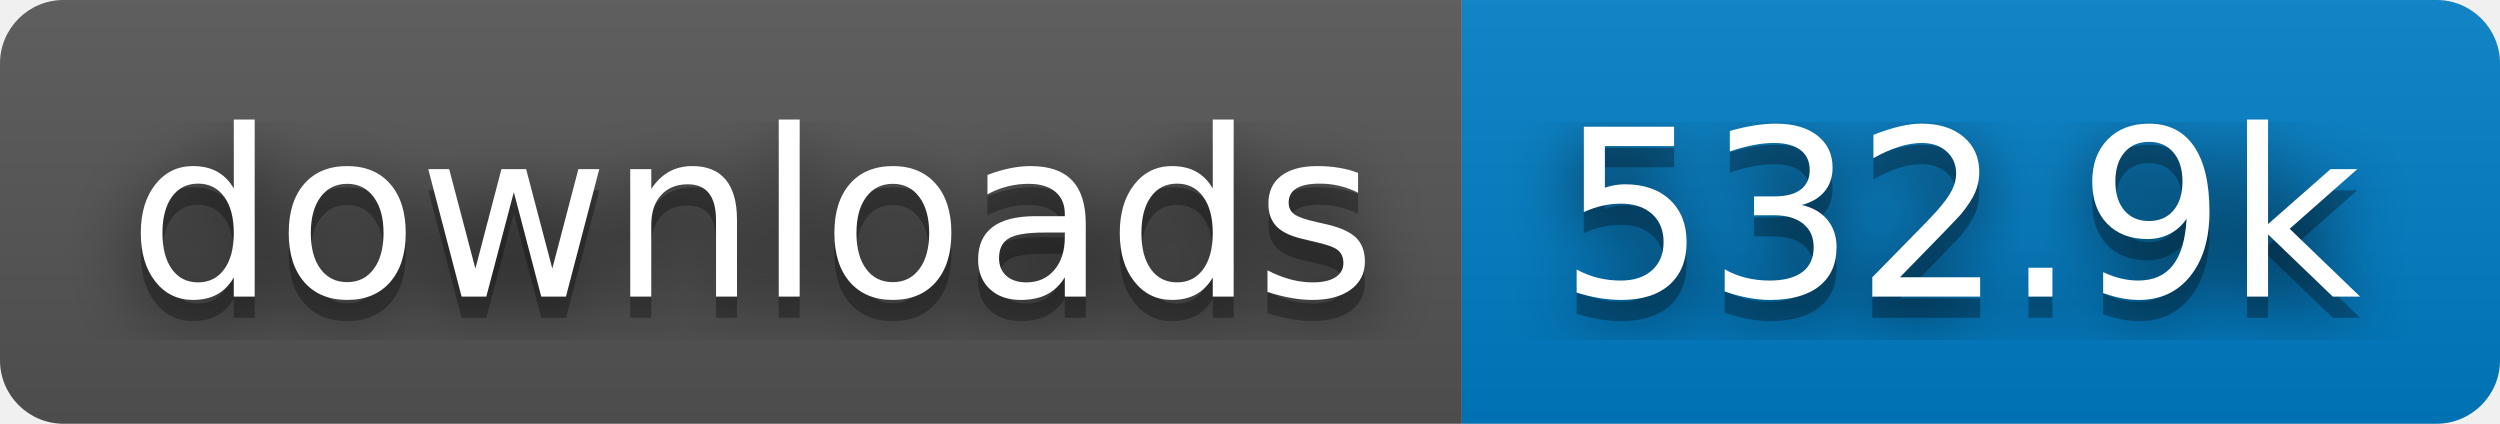
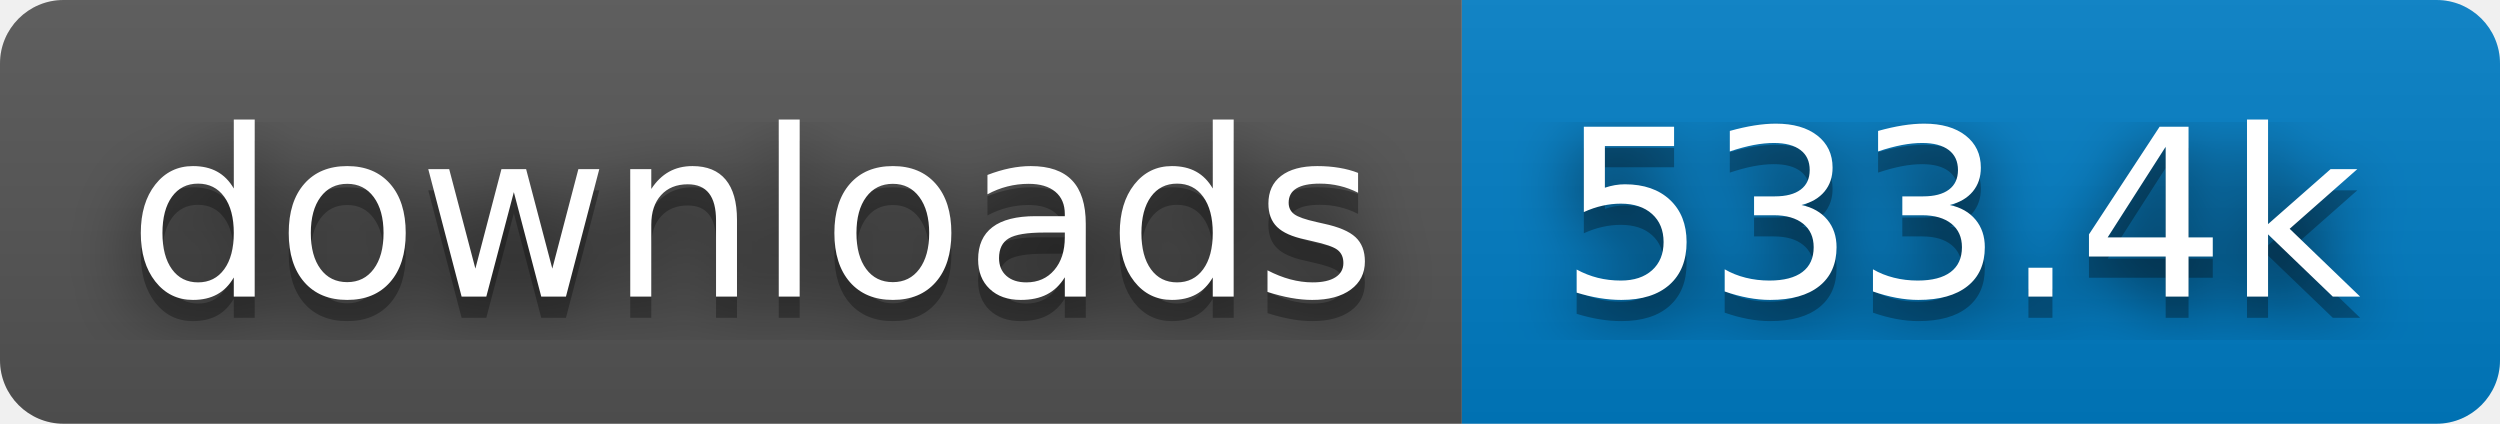
- <svg xmlns="http://www.w3.org/2000/svg" width="118" height="20" role="img" aria-label="downloads: 532.9k">
+ <svg xmlns="http://www.w3.org/2000/svg" width="118" height="20" role="img" aria-label="downloads: 533.4k">
  <filter id="blur">
    <feGaussianBlur stdDeviation="16" />
  </filter>
  <linearGradient id="s" x2="0" y2="100%">
    <stop offset="0" stop-color="#bbb" stop-opacity=".1" />
    <stop offset="1" stop-opacity=".1" />
  </linearGradient>
  <clipPath id="r">
    <rect width="118" height="20" rx="3" />
  </clipPath>
  <g clip-path="url(#r)">
    <rect width="69" height="20" fill="#555" />
    <rect x="69" width="49" height="20" fill="#007ec6" />
    <rect width="118" height="20" fill="url(#s)" />
  </g>
  <g fill="#fff" text-anchor="middle" font-family="Verdana,Geneva,DejaVu Sans,sans-serif" text-rendering="geometricPrecision" font-size="110">
    <g transform="scale(.1)">
      <g aria-hidden="true" fill="#010101">
        <text x="355" y="150" fill-opacity=".8" filter="url(#blur)" textLength="590">downloads</text>
        <text x="355" y="150" fill-opacity=".3" textLength="590">downloads</text>
      </g>
      <text x="355" y="140" textLength="590">downloads</text>
    </g>
    <g transform="scale(.1)">
      <g aria-hidden="true" fill="#010101">
-         <text x="925" y="150" fill-opacity=".8" filter="url(#blur)" textLength="390">532.9k</text>
-         <text x="925" y="150" fill-opacity=".3" textLength="390">532.9k</text>
+         <text x="925" y="150" fill-opacity=".8" filter="url(#blur)" textLength="390">533.4k</text>
+         <text x="925" y="150" fill-opacity=".3" textLength="390">533.4k</text>
      </g>
-       <text x="925" y="140" textLength="390">532.9k</text>
+       <text x="925" y="140" textLength="390">533.4k</text>
    </g>
  </g>
</svg>
